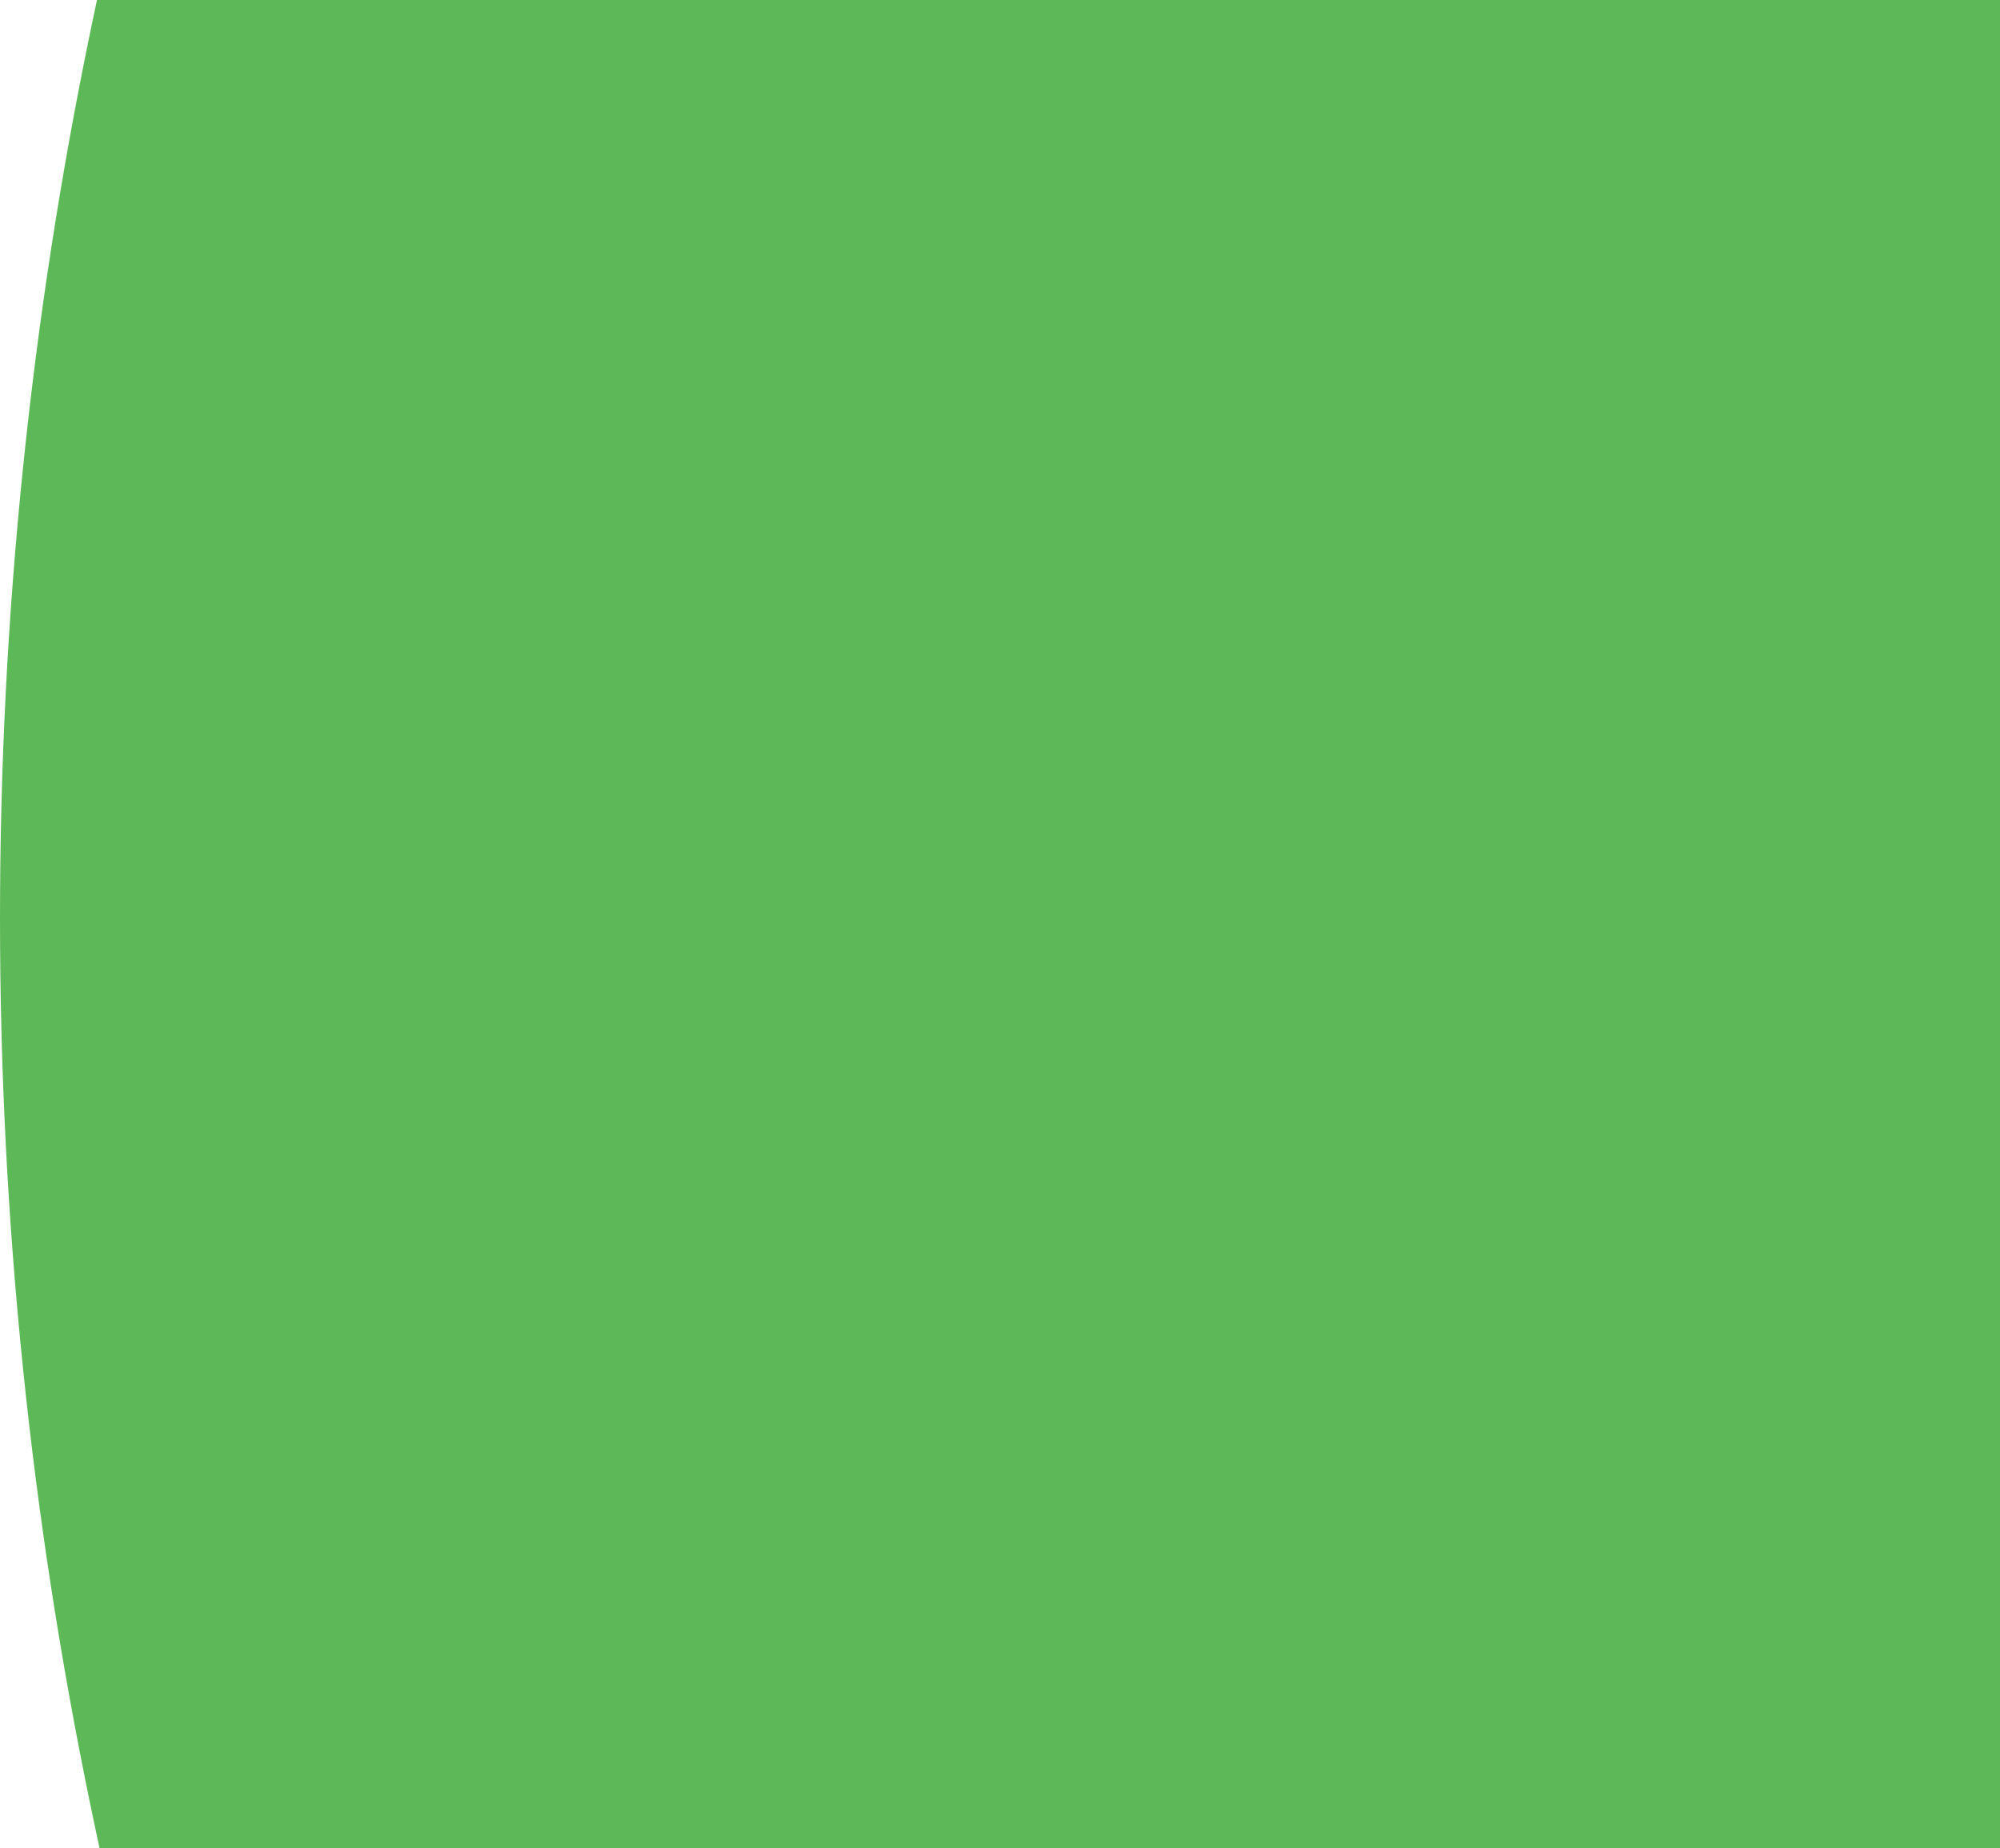
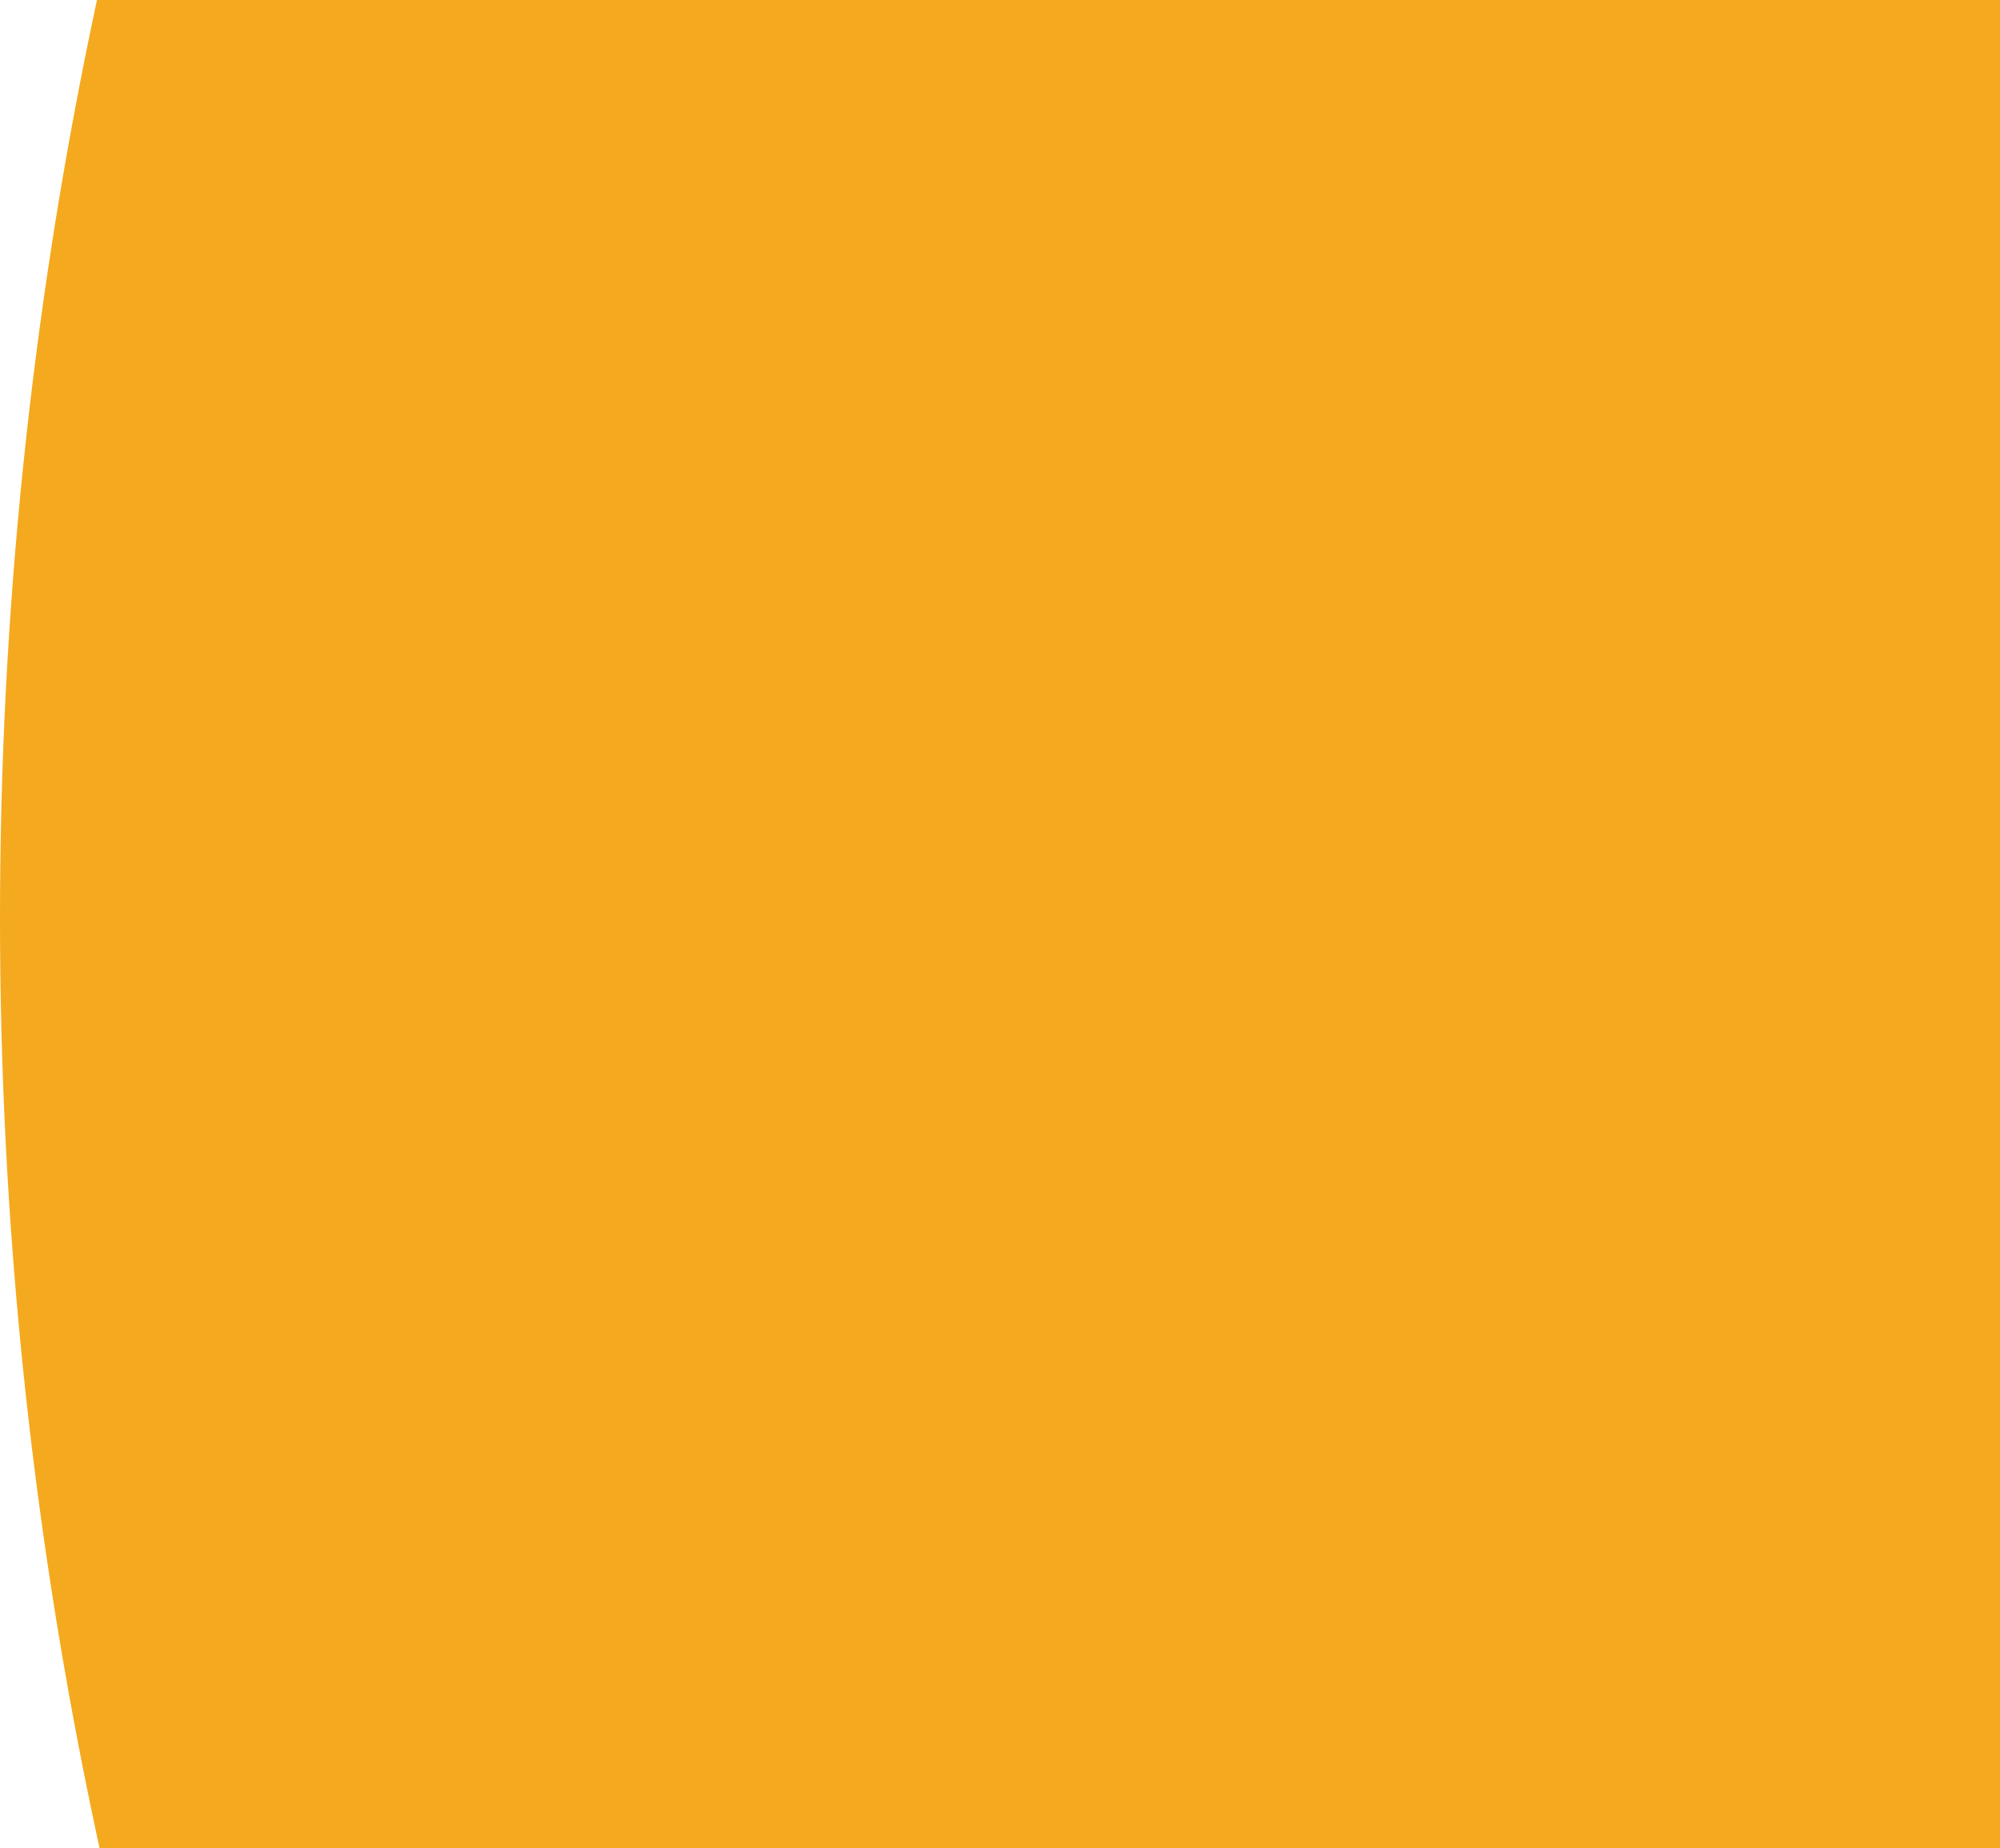
<svg xmlns="http://www.w3.org/2000/svg" width="171" height="158" viewBox="0 0 171 158" fill="none">
-   <ellipse cx="380.956" cy="78.5" rx="380.956" ry="376.5" fill="#5DB957" />
+   <ellipse cx="380.956" cy="78.5" rx="380.956" ry="376.5" fill="#F4A91F" />
</svg>
